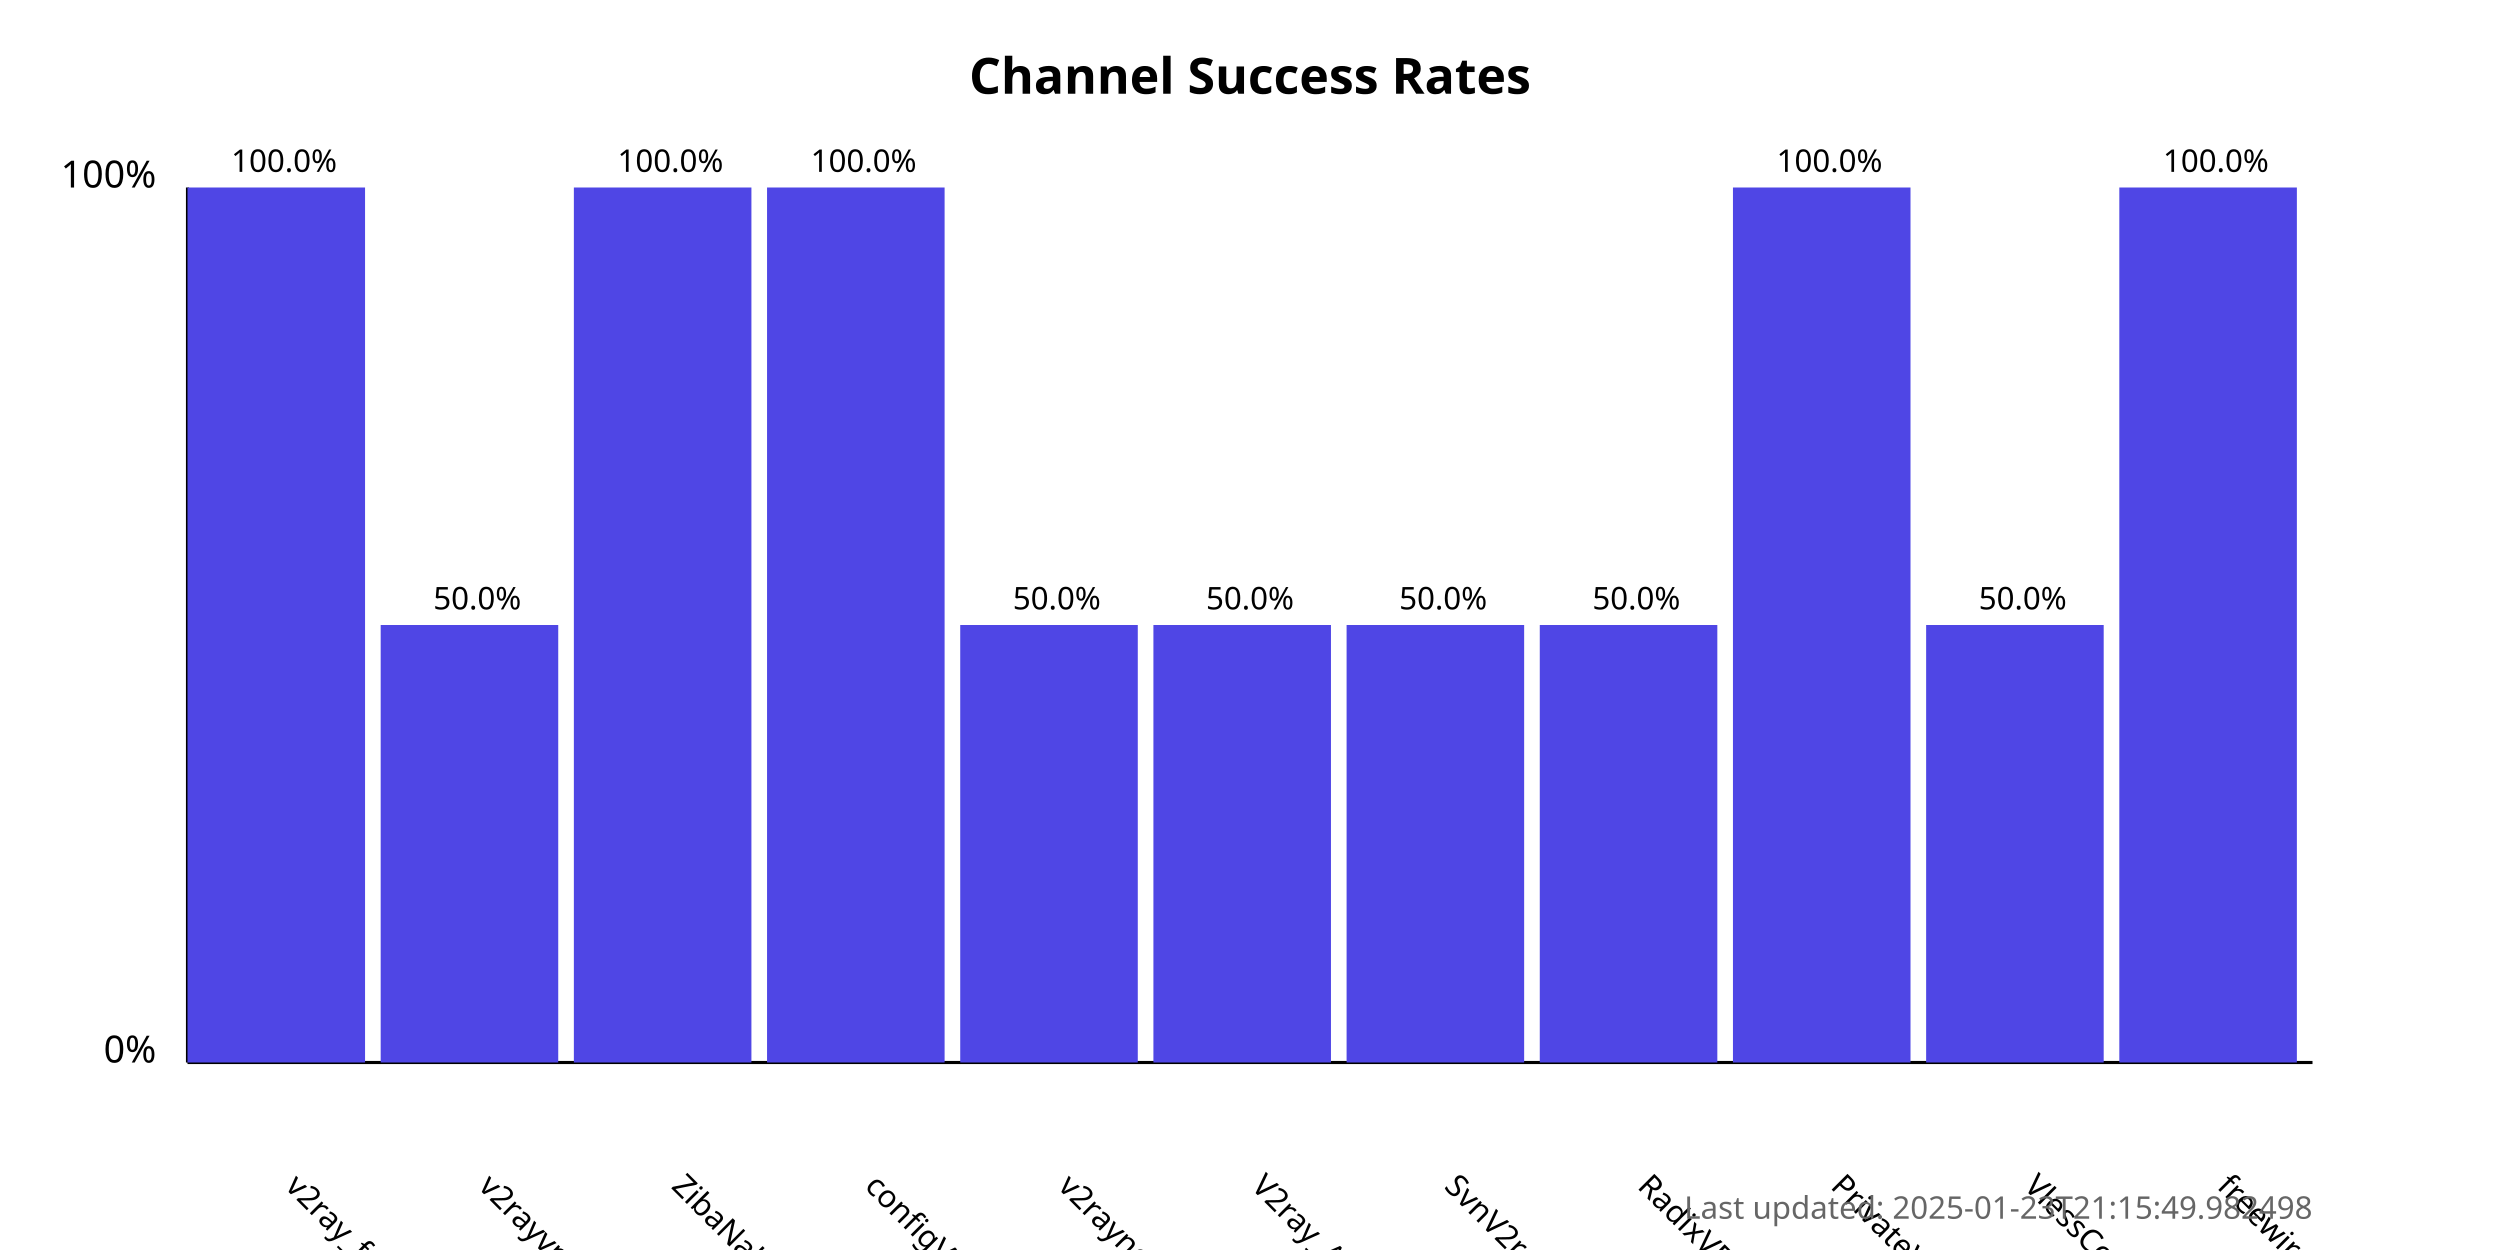
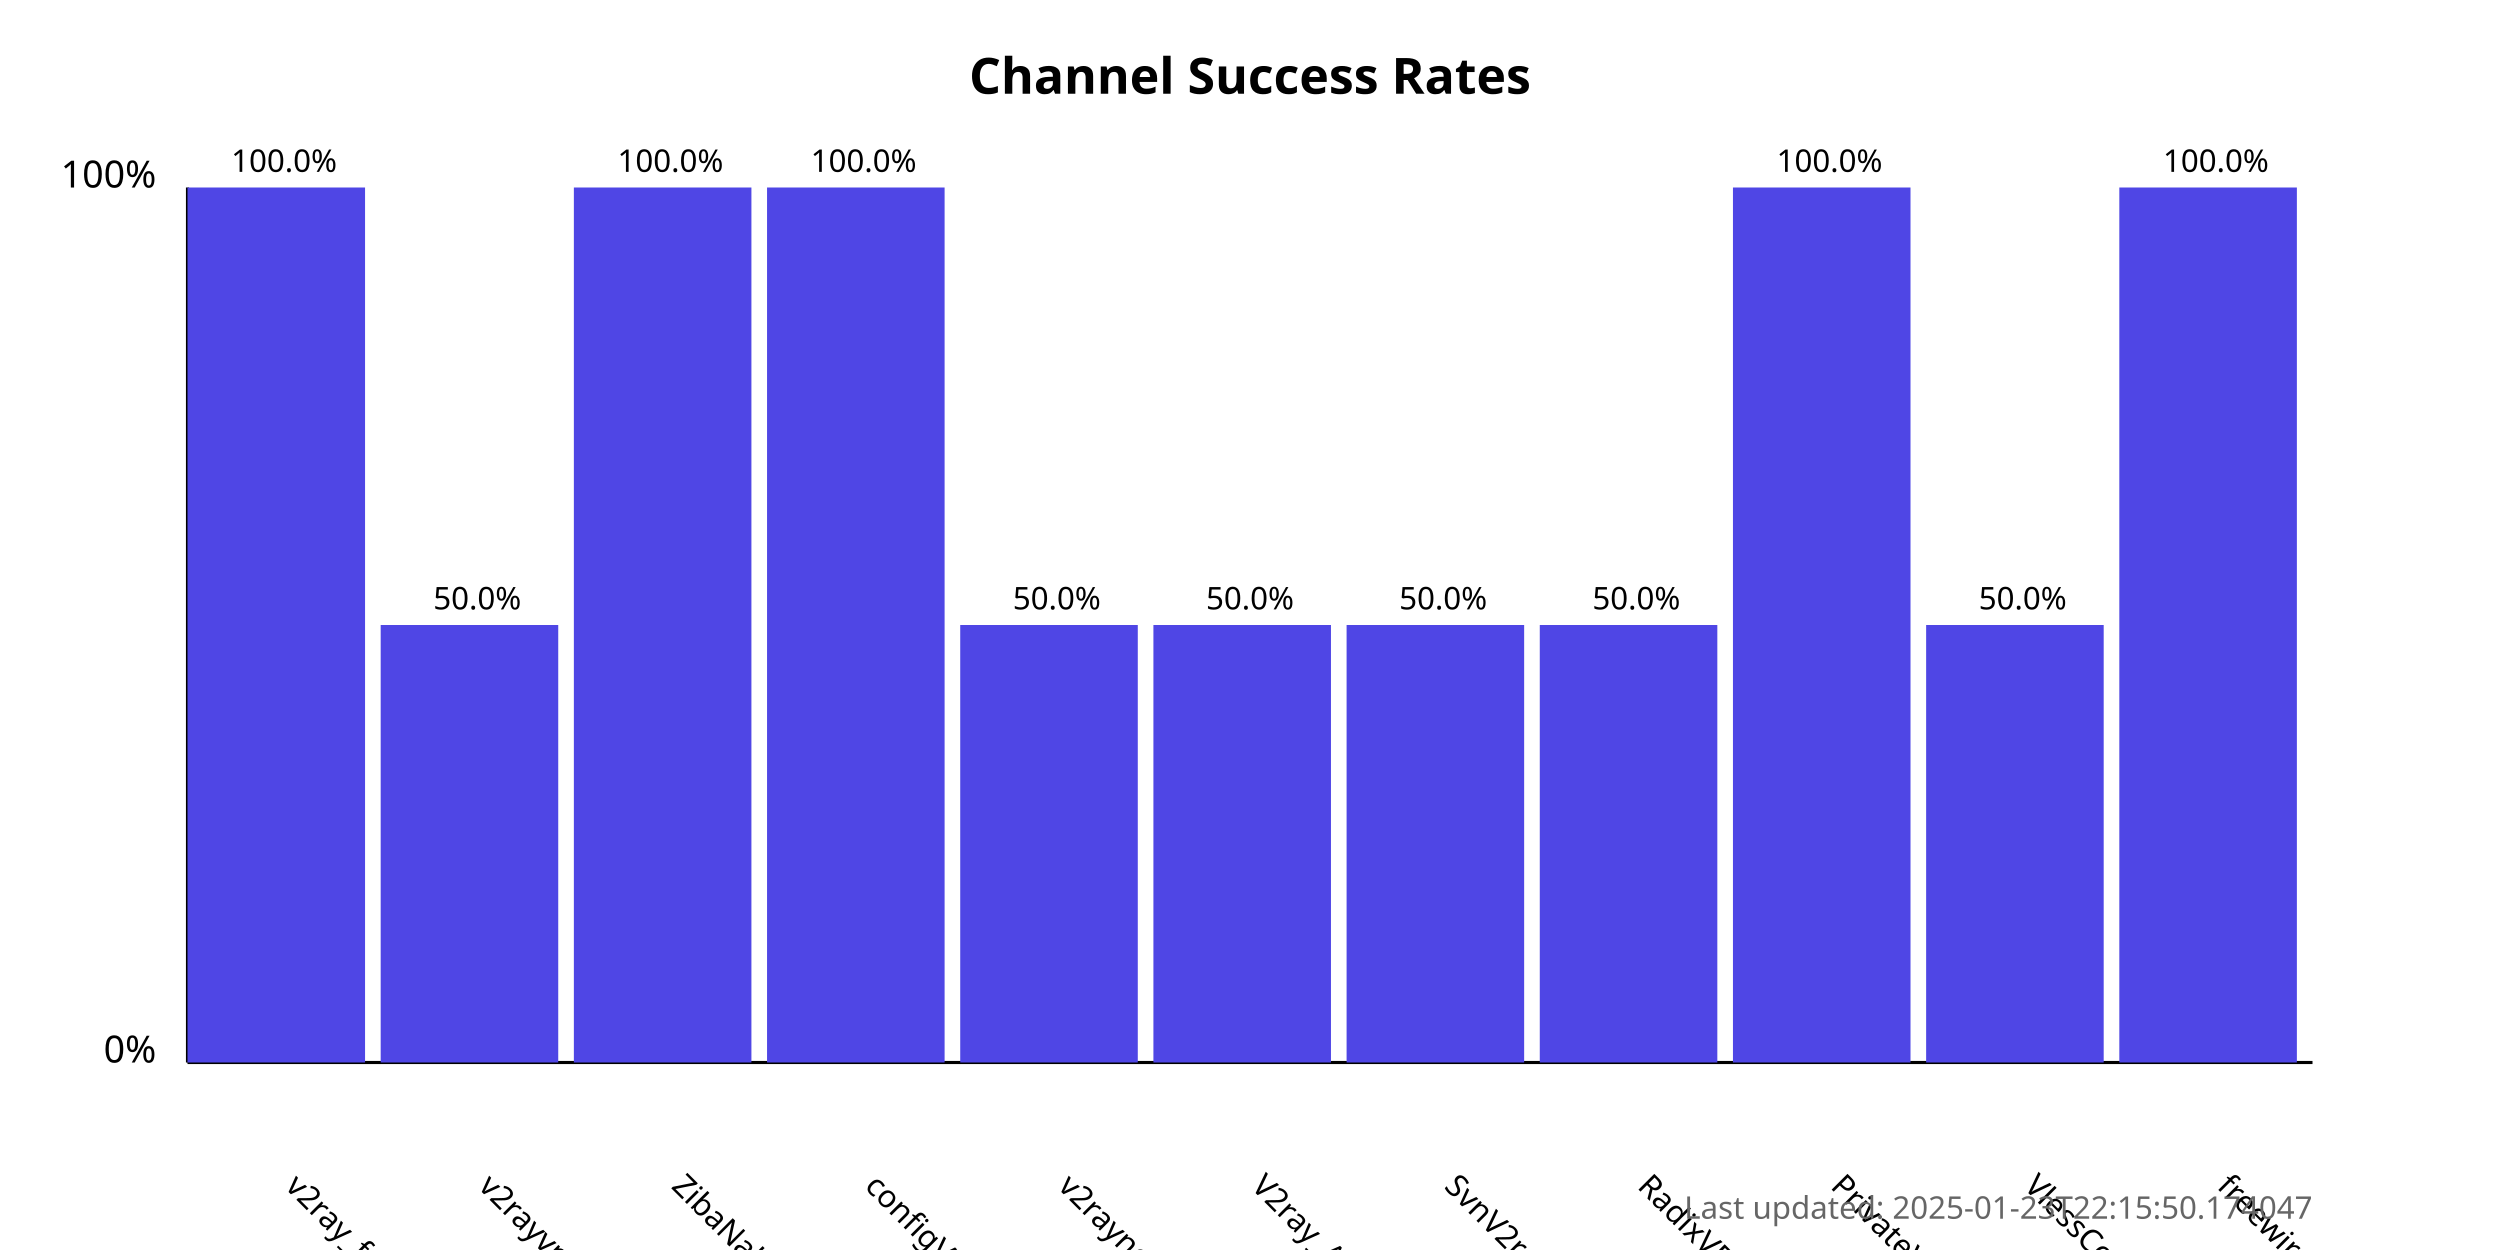
<svg xmlns="http://www.w3.org/2000/svg" width="800" height="400">
  <style>
            .chart-title { font: bold 16px sans-serif; }
            .axis-label { font: 12px sans-serif; }
            .tick-label { font: 10px sans-serif; }
            .bar { fill: #4f46e5; }
            .bar:hover { fill: #6366f1; }
            .timestamp { font: 10px sans-serif; fill: #666; }
        </style>
  <text x="400.0" y="30" text-anchor="middle" class="chart-title">
            Channel Success Rates
        </text>
  <line x1="60" y1="340" x2="60" y2="60" stroke="black" stroke-width="1" />
  <line x1="60" y1="340" x2="740" y2="340" stroke="black" stroke-width="1" />
  <text x="50" y="340" text-anchor="end" class="axis-label">0%</text>
  <text x="50" y="60" text-anchor="end" class="axis-label">100%</text>
  <g>
    <rect x="60" y="60.0" width="56.818" height="280.0" class="bar" />
    <text x="90.909" y="380" transform="rotate(45, 90.90909, 380)" text-anchor="start" class="tick-label">
                v2ray_free_conf
            </text>
    <text x="90.909" y="55.0" text-anchor="middle" class="tick-label">
                100.0%
            </text>
  </g>
  <g>
    <rect x="121.818" y="200.0" width="56.818" height="140.0" class="bar" />
    <text x="152.727" y="380" transform="rotate(45, 152.7273, 380)" text-anchor="start" class="tick-label">
                v2rayvpno
            </text>
    <text x="152.727" y="195.0" text-anchor="middle" class="tick-label">
                50.0%
            </text>
  </g>
  <g>
    <rect x="183.636" y="60.0" width="56.818" height="280.0" class="bar" />
    <text x="214.545" y="380" transform="rotate(45, 214.5455, 380)" text-anchor="start" class="tick-label">
                ZibaNabz
            </text>
    <text x="214.545" y="55.0" text-anchor="middle" class="tick-label">
                100.0%
            </text>
  </g>
  <g>
    <rect x="245.455" y="60.0" width="56.818" height="280.0" class="bar" />
    <text x="276.364" y="380" transform="rotate(45, 276.3636, 380)" text-anchor="start" class="tick-label">
                configV2rayForFree
            </text>
    <text x="276.364" y="55.0" text-anchor="middle" class="tick-label">
                100.0%
            </text>
  </g>
  <g>
    <rect x="307.273" y="200.0" width="56.818" height="140.0" class="bar" />
    <text x="338.182" y="380" transform="rotate(45, 338.1818, 380)" text-anchor="start" class="tick-label">
                v2rayngvpn
            </text>
    <text x="338.182" y="195.0" text-anchor="middle" class="tick-label">
                50.0%
            </text>
  </g>
  <g>
    <rect x="369.091" y="200.0" width="56.818" height="140.0" class="bar" />
    <text x="400.0" y="380" transform="rotate(45, 400.0, 380)" text-anchor="start" class="tick-label">
                V2ray_Alpha
            </text>
    <text x="400.0" y="195.0" text-anchor="middle" class="tick-label">
                50.0%
            </text>
  </g>
  <g>
    <rect x="430.909" y="200.0" width="56.818" height="140.0" class="bar" />
    <text x="461.818" y="380" transform="rotate(45, 461.8182, 380)" text-anchor="start" class="tick-label">
                SvnV2ray
            </text>
    <text x="461.818" y="195.0" text-anchor="middle" class="tick-label">
                50.0%
            </text>
  </g>
  <g>
    <rect x="492.727" y="200.0" width="56.818" height="140.0" class="bar" />
    <text x="523.636" y="380" transform="rotate(45, 523.6364, 380)" text-anchor="start" class="tick-label">
                RadixVPN
            </text>
    <text x="523.636" y="195.0" text-anchor="middle" class="tick-label">
                50.0%
            </text>
  </g>
  <g>
    <rect x="554.545" y="60.0" width="56.818" height="280.0" class="bar" />
    <text x="585.455" y="380" transform="rotate(45, 585.4545, 380)" text-anchor="start" class="tick-label">
                PrivateVPNs
            </text>
    <text x="585.455" y="55.0" text-anchor="middle" class="tick-label">
                100.0%
            </text>
  </g>
  <g>
    <rect x="616.364" y="200.0" width="56.818" height="140.0" class="bar" />
    <text x="647.273" y="380" transform="rotate(45, 647.2727, 380)" text-anchor="start" class="tick-label">
                VlessConfig
            </text>
    <text x="647.273" y="195.0" text-anchor="middle" class="tick-label">
                50.0%
            </text>
  </g>
  <g>
    <rect x="678.182" y="60.0" width="56.818" height="280.0" class="bar" />
    <text x="709.091" y="380" transform="rotate(45, 709.0909, 380)" text-anchor="start" class="tick-label">
                freewireguard
            </text>
    <text x="709.091" y="55.0" text-anchor="middle" class="tick-label">
                100.0%
            </text>
  </g>
  <text x="740" y="390" text-anchor="end" class="timestamp">
-             Last updated: 2025-01-23T21:15:49.982498
+             Last updated: 2025-01-23T22:15:50.174047
        </text>
</svg>
